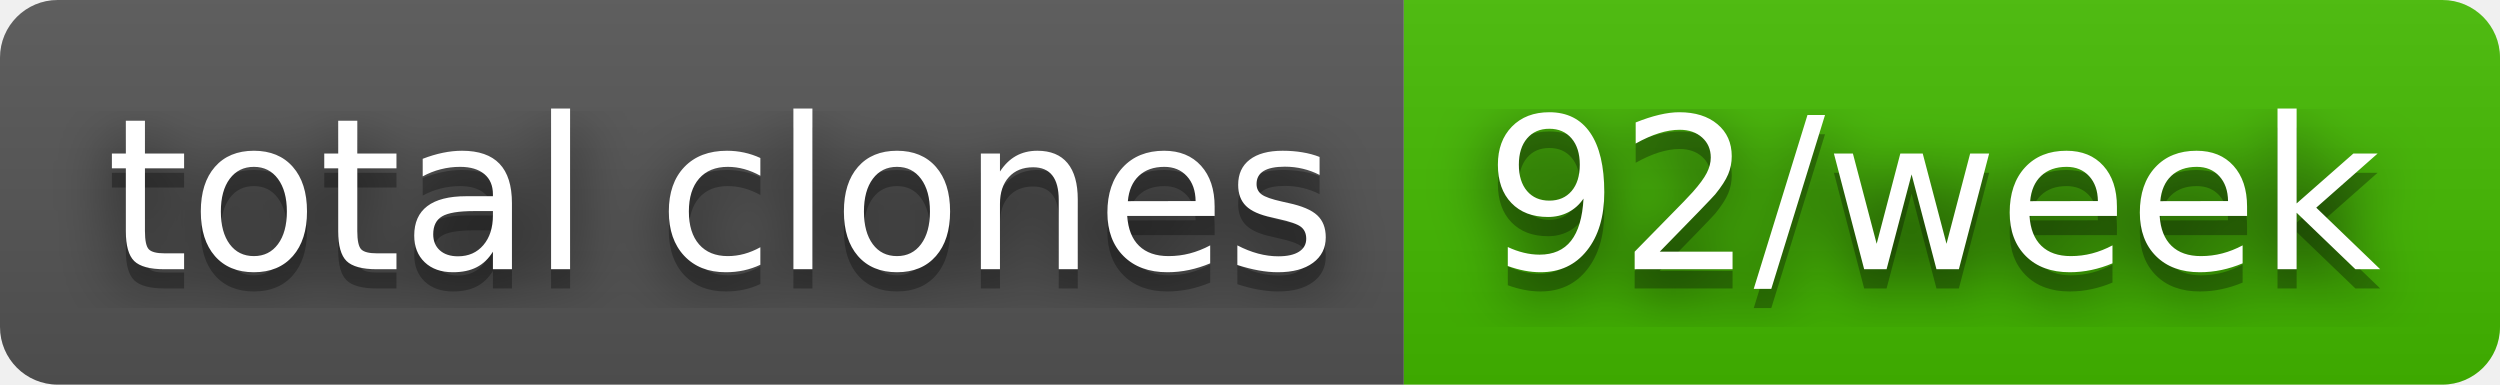
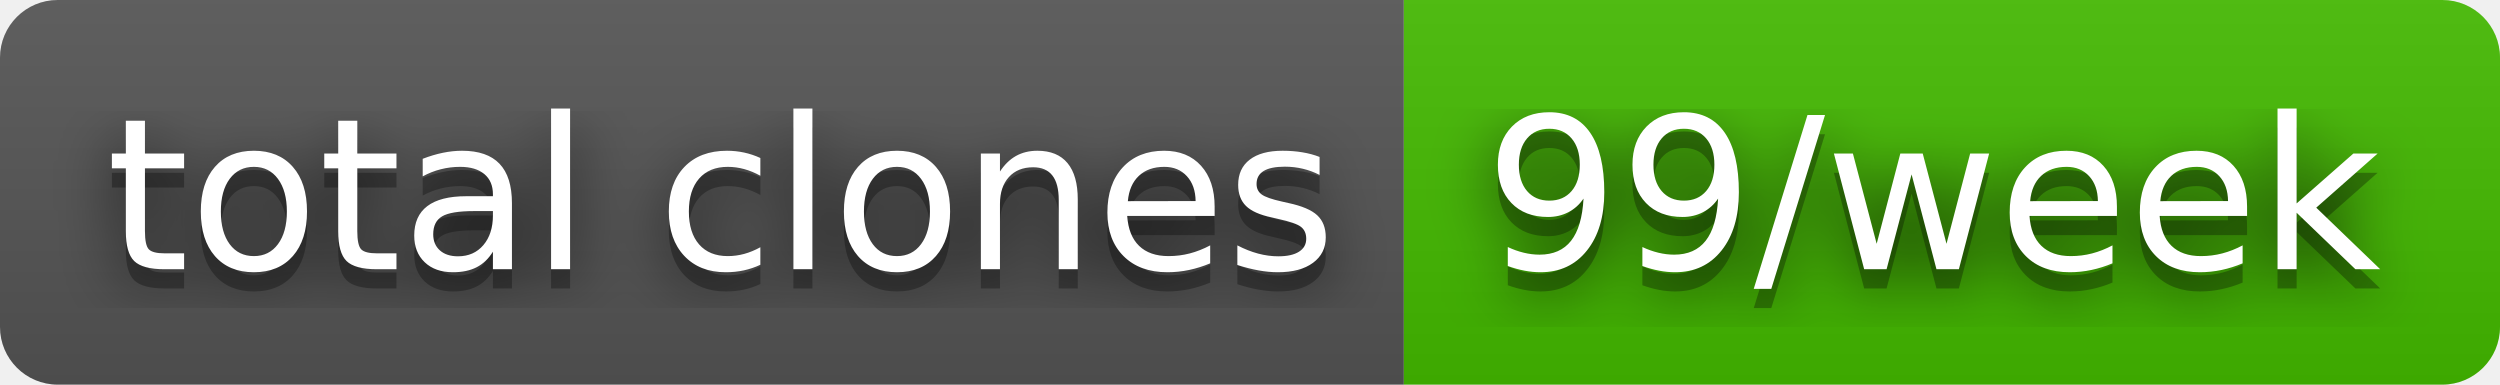
- <svg xmlns="http://www.w3.org/2000/svg" width="130" height="20" role="img" aria-label="total clones: 92/week">
+ <svg xmlns="http://www.w3.org/2000/svg" width="130" height="20" role="img" aria-label="total clones: 99/week">
  <filter id="blur">
    <feGaussianBlur stdDeviation="16" />
  </filter>
  <linearGradient id="s" x2="0" y2="100%">
    <stop offset="0" stop-color="#bbb" stop-opacity=".1" />
    <stop offset="1" stop-opacity=".1" />
  </linearGradient>
  <clipPath id="r">
    <rect width="130" height="20" rx="3" />
  </clipPath>
  <g clip-path="url(#r)">
    <rect width="73" height="20" fill="#555" />
    <rect x="73" width="57" height="20" fill="#4b0" />
    <rect width="130" height="20" fill="url(#s)" />
  </g>
  <g fill="#fff" text-anchor="middle" font-family="Verdana,Geneva,DejaVu Sans,sans-serif" text-rendering="geometricPrecision" font-size="110">
    <g transform="scale(.1)">
      <g aria-hidden="true" fill="#010101">
        <text x="375" y="150" fill-opacity=".8" filter="url(#blur)" textLength="630">total clones</text>
        <text x="375" y="150" fill-opacity=".3" textLength="630">total clones</text>
      </g>
      <text x="375" y="140" textLength="630">total clones</text>
    </g>
    <g transform="scale(.1)">
      <g aria-hidden="true" fill="#010101">
-         <text x="1005" y="150" fill-opacity=".8" filter="url(#blur)" textLength="470">92/week</text>
-         <text x="1005" y="150" fill-opacity=".3" textLength="470">92/week</text>
+         <text x="1005" y="150" fill-opacity=".8" filter="url(#blur)" textLength="470">99/week</text>
+         <text x="1005" y="150" fill-opacity=".3" textLength="470">99/week</text>
      </g>
-       <text x="1005" y="140" textLength="470">92/week</text>
+       <text x="1005" y="140" textLength="470">99/week</text>
    </g>
  </g>
</svg>
